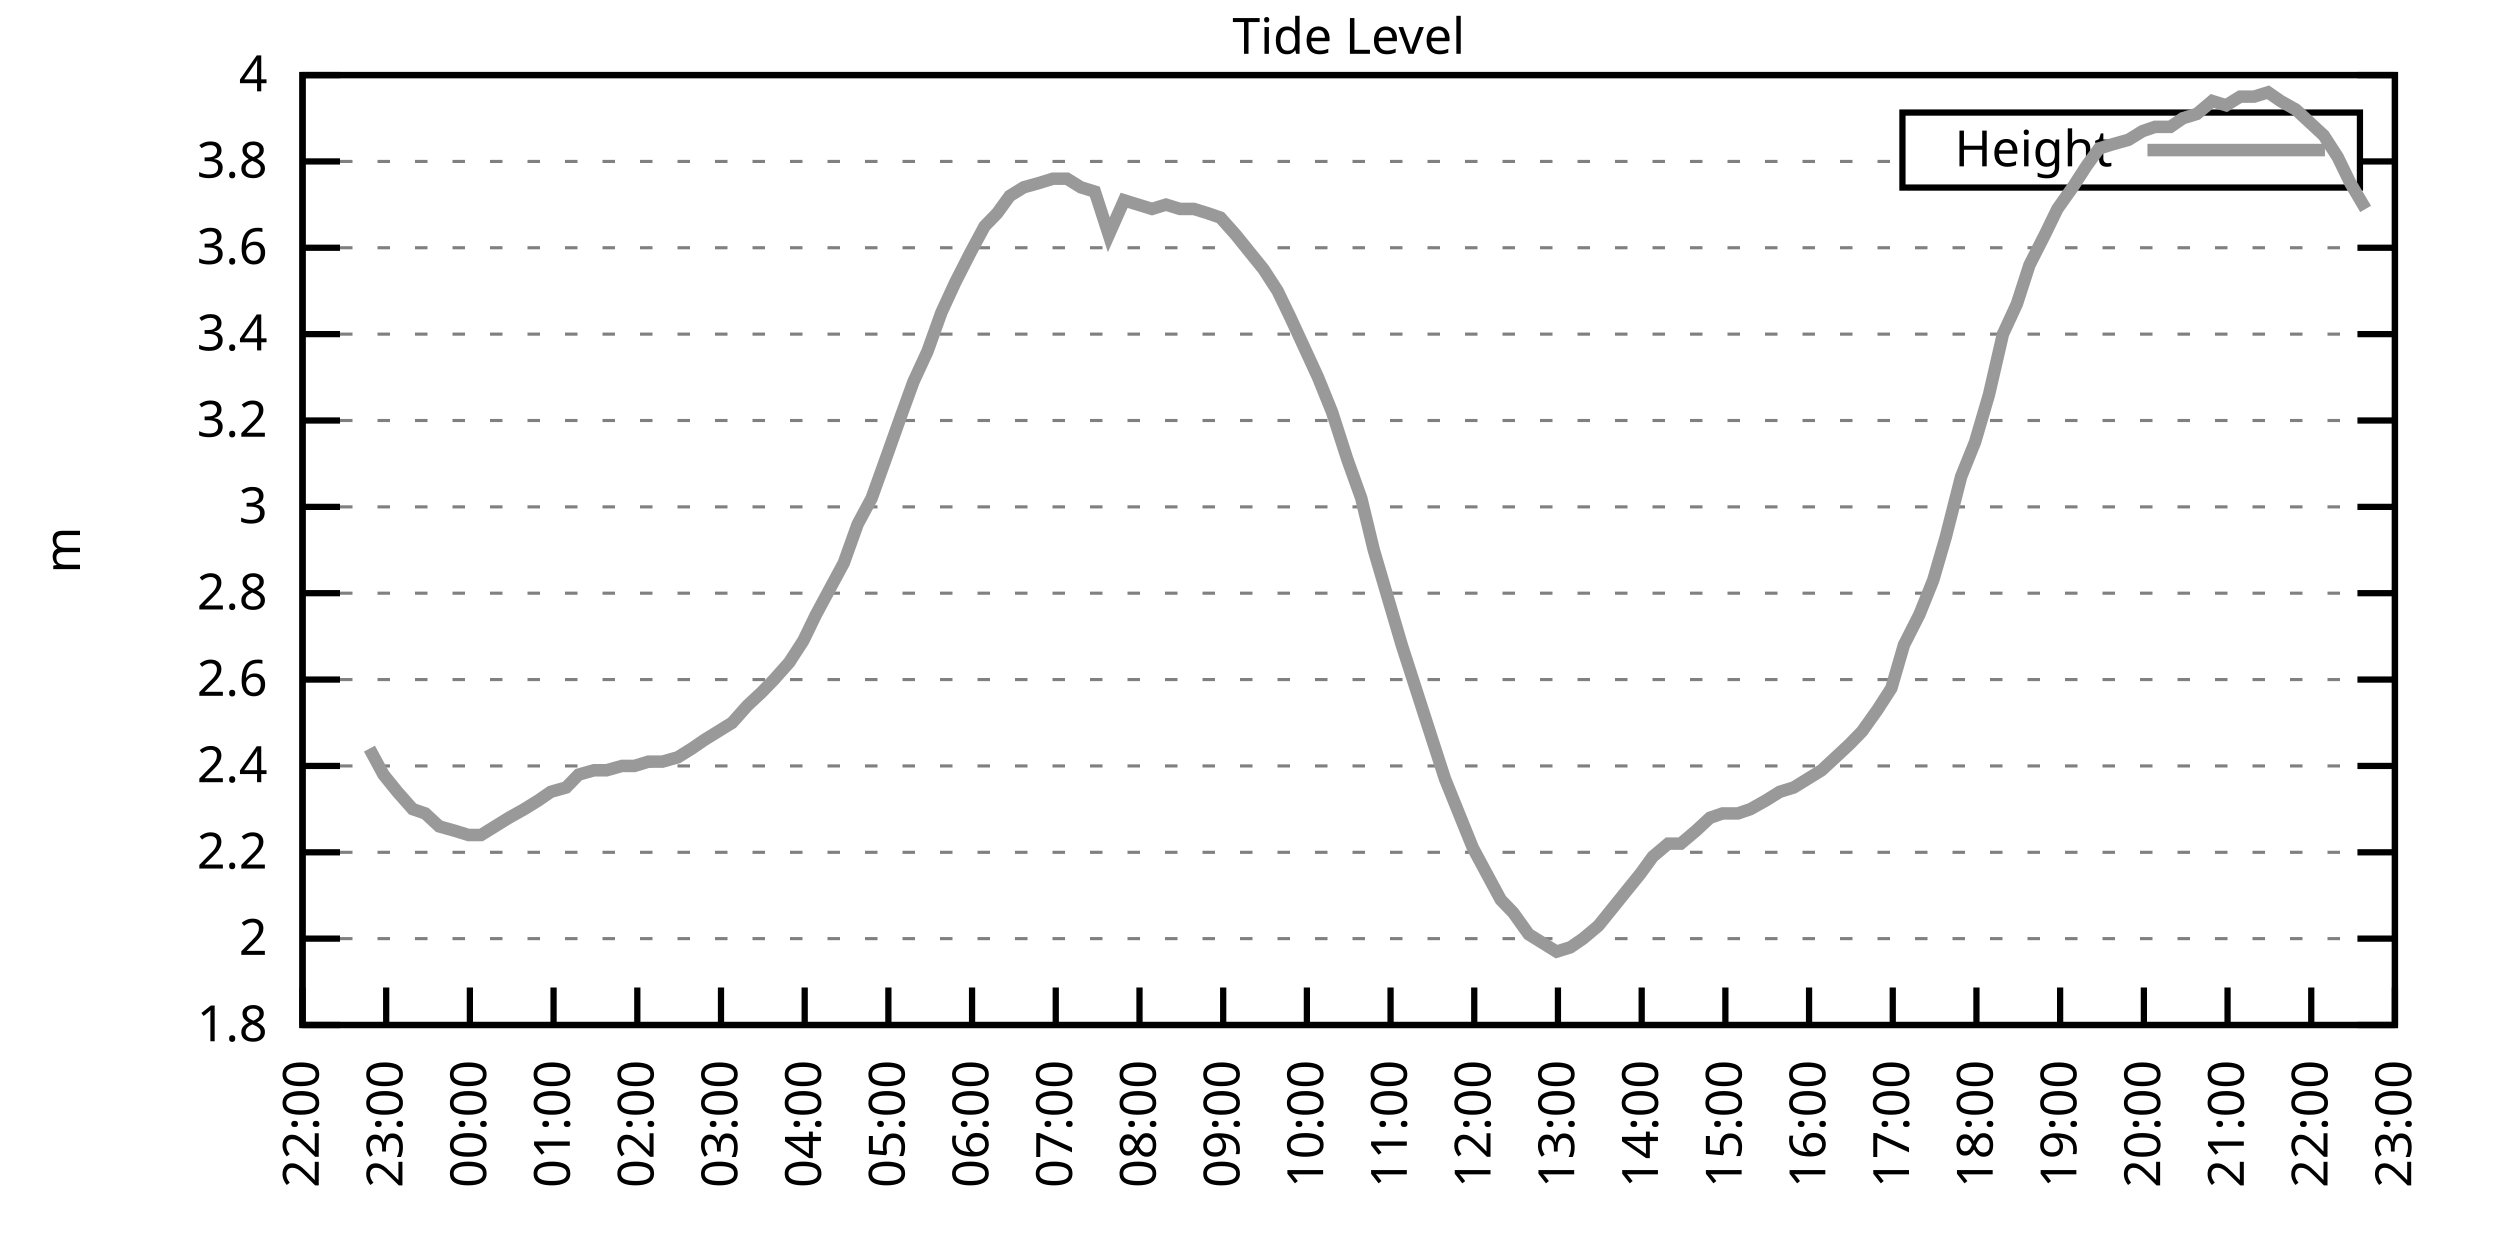
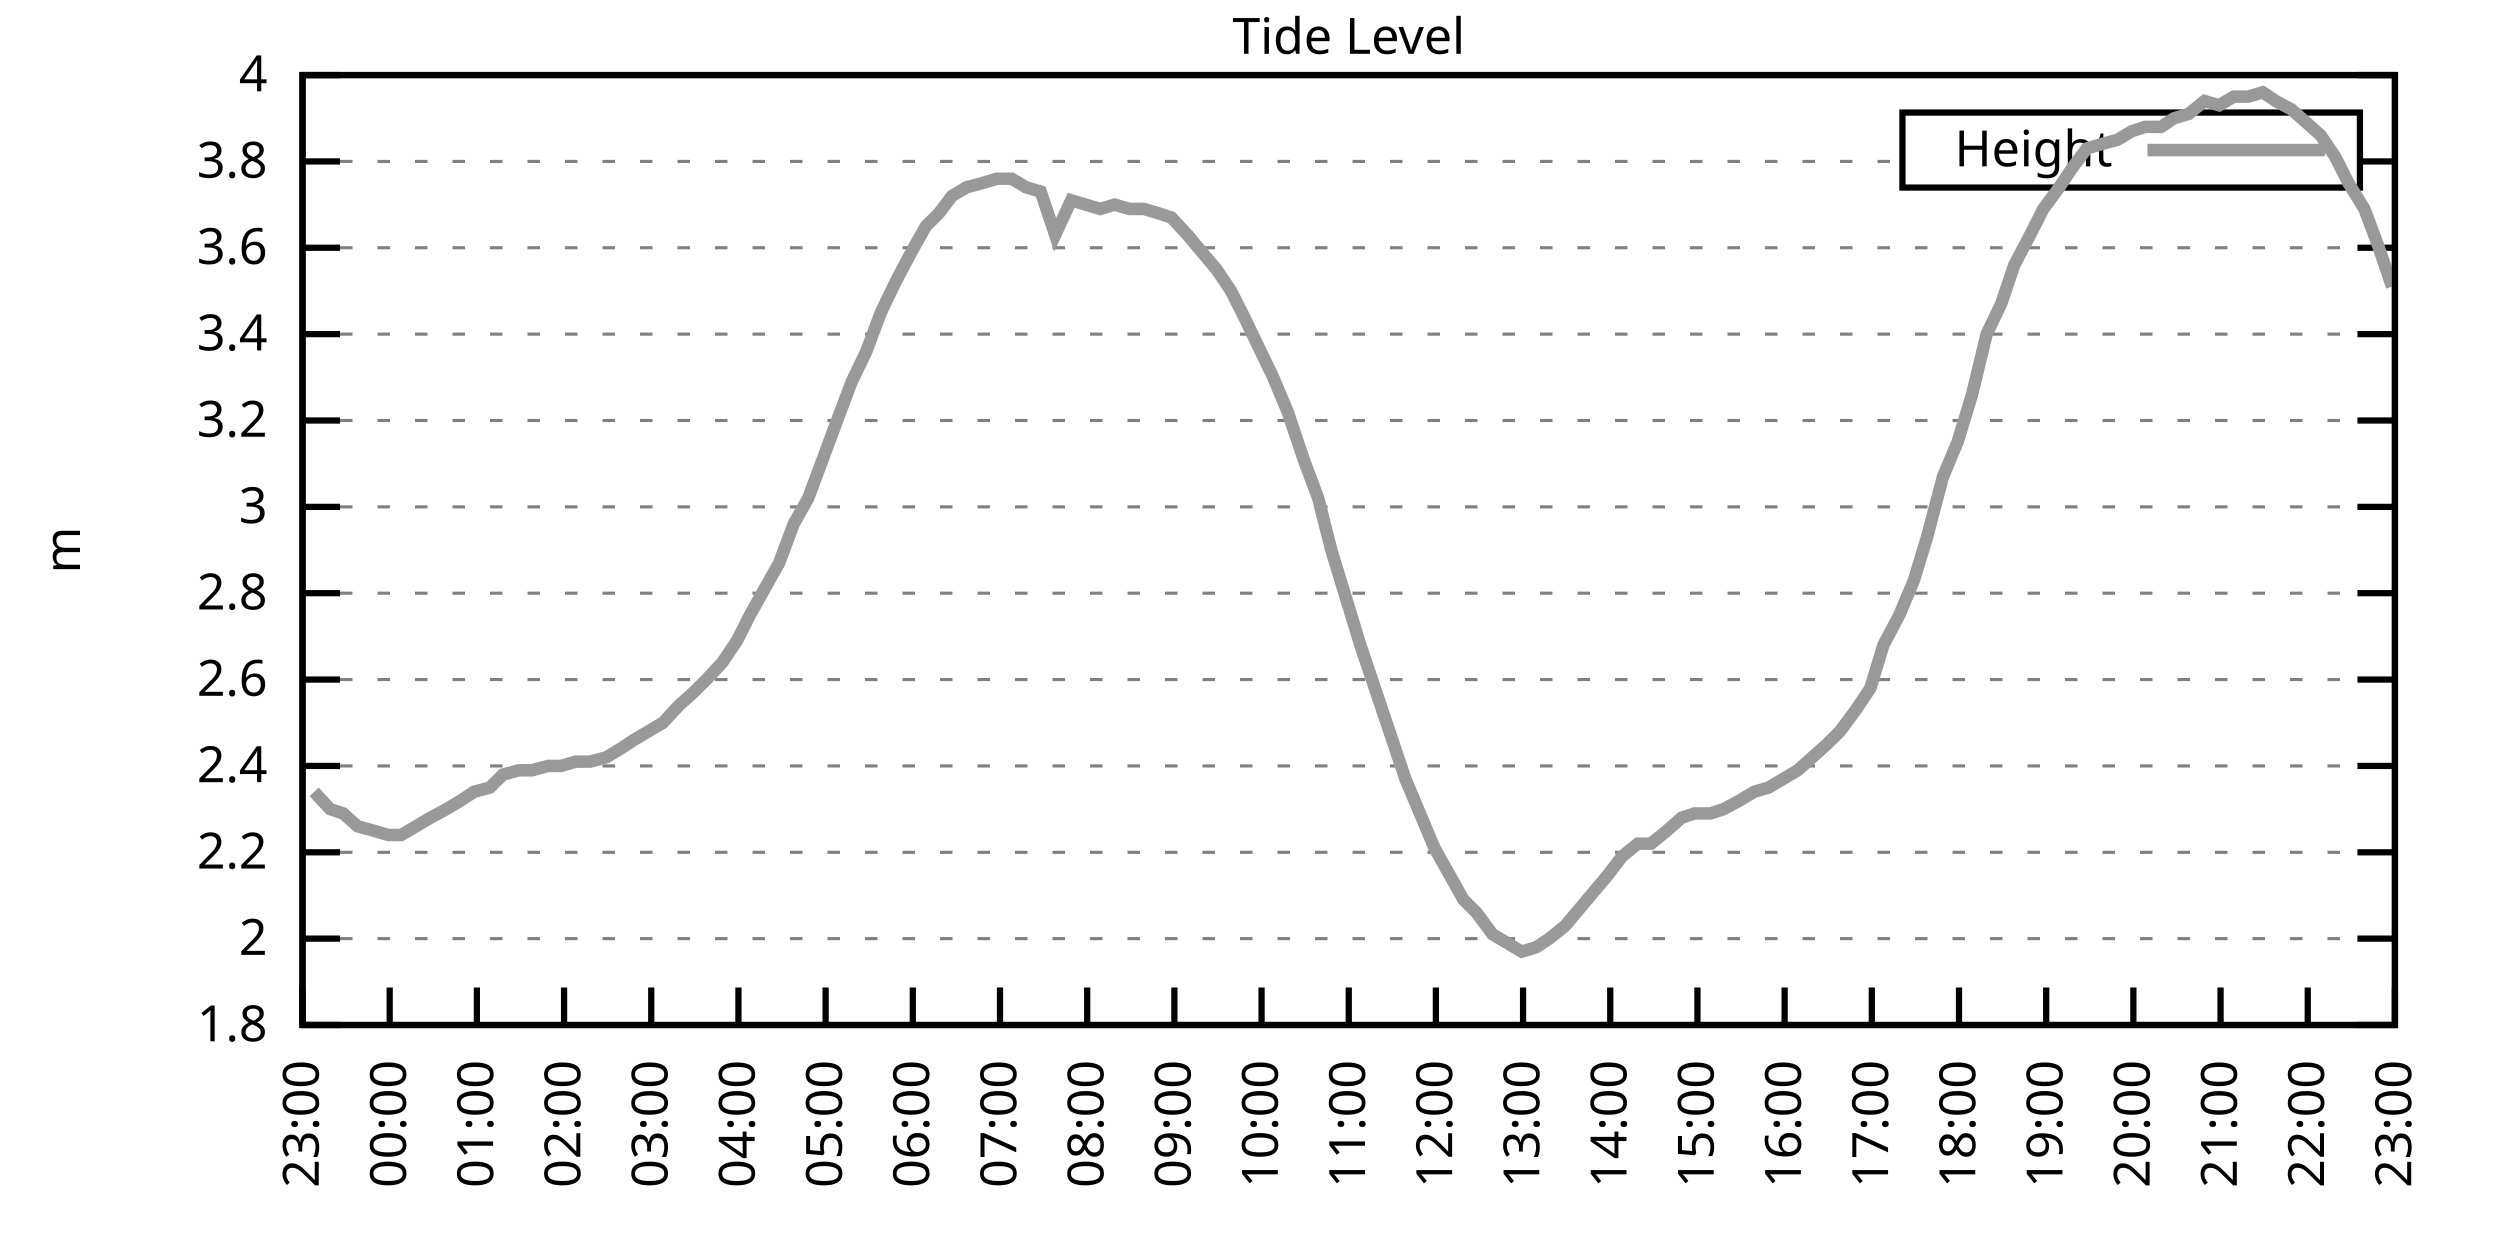
<svg xmlns="http://www.w3.org/2000/svg" xmlns:xlink="http://www.w3.org/1999/xlink" width="400" height="200" viewBox="0 0 400 200">
  <g id="gnuplot_canvas">
    <rect x="0" y="0" width="400" height="200" fill="none" />
    <defs>
      <circle id="gpDot" r="0.5" stroke-width="0.5" stroke="currentColor" />
      <path id="gpPt0" stroke-width="0.333" stroke="currentColor" d="M-1,0 h2 M0,-1 v2" />
      <path id="gpPt1" stroke-width="0.333" stroke="currentColor" d="M-1,-1 L1,1 M1,-1 L-1,1" />
      <path id="gpPt2" stroke-width="0.333" stroke="currentColor" d="M-1,0 L1,0 M0,-1 L0,1 M-1,-1 L1,1 M-1,1 L1,-1" />
      <rect id="gpPt3" stroke-width="0.333" stroke="currentColor" x="-1" y="-1" width="2" height="2" />
      <rect id="gpPt4" stroke-width="0.333" stroke="currentColor" fill="currentColor" x="-1" y="-1" width="2" height="2" />
      <circle id="gpPt5" stroke-width="0.333" stroke="currentColor" cx="0" cy="0" r="1" />
      <use xlink:href="#gpPt5" id="gpPt6" fill="currentColor" stroke="none" />
      <path id="gpPt7" stroke-width="0.333" stroke="currentColor" d="M0,-1.33 L-1.33,0.67 L1.33,0.67 z" />
      <use xlink:href="#gpPt7" id="gpPt8" fill="currentColor" stroke="none" />
      <use xlink:href="#gpPt7" id="gpPt9" stroke="currentColor" transform="rotate(180)" />
      <use xlink:href="#gpPt9" id="gpPt10" fill="currentColor" stroke="none" />
      <use xlink:href="#gpPt3" id="gpPt11" stroke="currentColor" transform="rotate(45)" />
      <use xlink:href="#gpPt11" id="gpPt12" fill="currentColor" stroke="none" />
      <path id="gpPt13" stroke-width="0.333" stroke="currentColor" d="M0,1.330 L1.265,0.411 L0.782,-1.067 L-0.782,-1.076 L-1.265,0.411 z" />
      <use xlink:href="#gpPt13" id="gpPt14" fill="currentColor" stroke="none" />
      <filter id="textbox" filterUnits="objectBoundingBox" x="0" y="0" height="1" width="1">
        <feFlood flood-color="white" flood-opacity="1" result="bgnd" />
        <feComposite in="SourceGraphic" in2="bgnd" operator="atop" />
      </filter>
      <filter id="greybox" filterUnits="objectBoundingBox" x="0" y="0" height="1" width="1">
        <feFlood flood-color="lightgrey" flood-opacity="1" result="grey" />
        <feComposite in="SourceGraphic" in2="grey" operator="atop" />
      </filter>
    </defs>
    <g fill="none" color="white" stroke="currentColor" stroke-width="1.00" stroke-linecap="butt" stroke-linejoin="miter">
</g>
    <g fill="none" color="black" stroke="currentColor" stroke-width="1.00" stroke-linecap="butt" stroke-linejoin="miter">
      <g stroke="none" shape-rendering="crispEdges">
        <polygon fill="rgb(255, 255, 255)" points="48.40,164.00 383.18,164.00 383.18,12.02 48.40,12.02 " />
      </g>
    </g>
    <g fill="none" color="black" stroke="currentColor" stroke-width="1.00" stroke-linecap="butt" stroke-linejoin="miter">
</g>
    <g fill="none" color="black" stroke="black" stroke-width="0.50" stroke-linecap="butt" stroke-linejoin="miter">
</g>
    <g fill="none" color="gray" stroke="currentColor" stroke-width="0.50" stroke-linecap="butt" stroke-linejoin="miter">
      <path stroke="gray" stroke-dasharray="2,4" class="gridline" d="M48.40,164.00 L383.19,164.00  " />
    </g>
    <g fill="none" color="gray" stroke="gray" stroke-width="1.00" stroke-linecap="butt" stroke-linejoin="miter">
</g>
    <g fill="none" color="black" stroke="currentColor" stroke-width="1.00" stroke-linecap="butt" stroke-linejoin="miter">
      <path stroke="black" d="M48.40,164.00 L54.40,164.00 M383.19,164.00 L377.19,164.00  " />
      <g transform="translate(42.80,166.60)" stroke="none" fill="black" font-family="Sans" font-size="8.00" text-anchor="end">
        <text>
          <tspan font-family="Sans"> 1.8</tspan>
        </text>
      </g>
    </g>
    <g fill="none" color="black" stroke="currentColor" stroke-width="1.00" stroke-linecap="butt" stroke-linejoin="miter">
</g>
    <g fill="none" color="black" stroke="black" stroke-width="0.50" stroke-linecap="butt" stroke-linejoin="miter">
</g>
    <g fill="none" color="gray" stroke="currentColor" stroke-width="0.50" stroke-linecap="butt" stroke-linejoin="miter">
      <path stroke="gray" stroke-dasharray="2,4" class="gridline" d="M48.40,150.18 L383.19,150.18  " />
    </g>
    <g fill="none" color="gray" stroke="gray" stroke-width="1.00" stroke-linecap="butt" stroke-linejoin="miter">
</g>
    <g fill="none" color="black" stroke="currentColor" stroke-width="1.00" stroke-linecap="butt" stroke-linejoin="miter">
      <path stroke="black" d="M48.40,150.18 L54.40,150.18 M383.19,150.18 L377.19,150.18  " />
      <g transform="translate(42.80,152.78)" stroke="none" fill="black" font-family="Sans" font-size="8.00" text-anchor="end">
        <text>
          <tspan font-family="Sans"> 2</tspan>
        </text>
      </g>
    </g>
    <g fill="none" color="black" stroke="currentColor" stroke-width="1.00" stroke-linecap="butt" stroke-linejoin="miter">
</g>
    <g fill="none" color="black" stroke="black" stroke-width="0.50" stroke-linecap="butt" stroke-linejoin="miter">
</g>
    <g fill="none" color="gray" stroke="currentColor" stroke-width="0.50" stroke-linecap="butt" stroke-linejoin="miter">
      <path stroke="gray" stroke-dasharray="2,4" class="gridline" d="M48.40,136.37 L383.19,136.37  " />
    </g>
    <g fill="none" color="gray" stroke="gray" stroke-width="1.00" stroke-linecap="butt" stroke-linejoin="miter">
</g>
    <g fill="none" color="black" stroke="currentColor" stroke-width="1.00" stroke-linecap="butt" stroke-linejoin="miter">
      <path stroke="black" d="M48.40,136.37 L54.40,136.37 M383.19,136.37 L377.19,136.37  " />
      <g transform="translate(42.80,138.97)" stroke="none" fill="black" font-family="Sans" font-size="8.00" text-anchor="end">
        <text>
          <tspan font-family="Sans"> 2.2</tspan>
        </text>
      </g>
    </g>
    <g fill="none" color="black" stroke="currentColor" stroke-width="1.00" stroke-linecap="butt" stroke-linejoin="miter">
</g>
    <g fill="none" color="black" stroke="black" stroke-width="0.50" stroke-linecap="butt" stroke-linejoin="miter">
</g>
    <g fill="none" color="gray" stroke="currentColor" stroke-width="0.50" stroke-linecap="butt" stroke-linejoin="miter">
      <path stroke="gray" stroke-dasharray="2,4" class="gridline" d="M48.40,122.55 L383.19,122.55  " />
    </g>
    <g fill="none" color="gray" stroke="gray" stroke-width="1.00" stroke-linecap="butt" stroke-linejoin="miter">
</g>
    <g fill="none" color="black" stroke="currentColor" stroke-width="1.00" stroke-linecap="butt" stroke-linejoin="miter">
      <path stroke="black" d="M48.40,122.55 L54.40,122.55 M383.19,122.55 L377.19,122.55  " />
      <g transform="translate(42.80,125.15)" stroke="none" fill="black" font-family="Sans" font-size="8.00" text-anchor="end">
        <text>
          <tspan font-family="Sans"> 2.4</tspan>
        </text>
      </g>
    </g>
    <g fill="none" color="black" stroke="currentColor" stroke-width="1.00" stroke-linecap="butt" stroke-linejoin="miter">
</g>
    <g fill="none" color="black" stroke="black" stroke-width="0.50" stroke-linecap="butt" stroke-linejoin="miter">
</g>
    <g fill="none" color="gray" stroke="currentColor" stroke-width="0.50" stroke-linecap="butt" stroke-linejoin="miter">
      <path stroke="gray" stroke-dasharray="2,4" class="gridline" d="M48.40,108.73 L383.19,108.73  " />
    </g>
    <g fill="none" color="gray" stroke="gray" stroke-width="1.00" stroke-linecap="butt" stroke-linejoin="miter">
</g>
    <g fill="none" color="black" stroke="currentColor" stroke-width="1.00" stroke-linecap="butt" stroke-linejoin="miter">
      <path stroke="black" d="M48.40,108.73 L54.40,108.73 M383.19,108.73 L377.19,108.73  " />
      <g transform="translate(42.80,111.33)" stroke="none" fill="black" font-family="Sans" font-size="8.00" text-anchor="end">
        <text>
          <tspan font-family="Sans"> 2.6</tspan>
        </text>
      </g>
    </g>
    <g fill="none" color="black" stroke="currentColor" stroke-width="1.00" stroke-linecap="butt" stroke-linejoin="miter">
</g>
    <g fill="none" color="black" stroke="black" stroke-width="0.50" stroke-linecap="butt" stroke-linejoin="miter">
</g>
    <g fill="none" color="gray" stroke="currentColor" stroke-width="0.50" stroke-linecap="butt" stroke-linejoin="miter">
      <path stroke="gray" stroke-dasharray="2,4" class="gridline" d="M48.40,94.91 L383.19,94.91  " />
    </g>
    <g fill="none" color="gray" stroke="gray" stroke-width="1.00" stroke-linecap="butt" stroke-linejoin="miter">
</g>
    <g fill="none" color="black" stroke="currentColor" stroke-width="1.00" stroke-linecap="butt" stroke-linejoin="miter">
      <path stroke="black" d="M48.40,94.91 L54.40,94.91 M383.19,94.91 L377.19,94.91  " />
      <g transform="translate(42.80,97.51)" stroke="none" fill="black" font-family="Sans" font-size="8.00" text-anchor="end">
        <text>
          <tspan font-family="Sans"> 2.8</tspan>
        </text>
      </g>
    </g>
    <g fill="none" color="black" stroke="currentColor" stroke-width="1.00" stroke-linecap="butt" stroke-linejoin="miter">
</g>
    <g fill="none" color="black" stroke="black" stroke-width="0.50" stroke-linecap="butt" stroke-linejoin="miter">
</g>
    <g fill="none" color="gray" stroke="currentColor" stroke-width="0.50" stroke-linecap="butt" stroke-linejoin="miter">
      <path stroke="gray" stroke-dasharray="2,4" class="gridline" d="M48.40,81.10 L383.19,81.10  " />
    </g>
    <g fill="none" color="gray" stroke="gray" stroke-width="1.00" stroke-linecap="butt" stroke-linejoin="miter">
</g>
    <g fill="none" color="black" stroke="currentColor" stroke-width="1.00" stroke-linecap="butt" stroke-linejoin="miter">
      <path stroke="black" d="M48.40,81.10 L54.40,81.10 M383.19,81.10 L377.19,81.10  " />
      <g transform="translate(42.80,83.70)" stroke="none" fill="black" font-family="Sans" font-size="8.00" text-anchor="end">
        <text>
          <tspan font-family="Sans"> 3</tspan>
        </text>
      </g>
    </g>
    <g fill="none" color="black" stroke="currentColor" stroke-width="1.00" stroke-linecap="butt" stroke-linejoin="miter">
</g>
    <g fill="none" color="black" stroke="black" stroke-width="0.50" stroke-linecap="butt" stroke-linejoin="miter">
</g>
    <g fill="none" color="gray" stroke="currentColor" stroke-width="0.50" stroke-linecap="butt" stroke-linejoin="miter">
      <path stroke="gray" stroke-dasharray="2,4" class="gridline" d="M48.40,67.28 L383.19,67.28  " />
    </g>
    <g fill="none" color="gray" stroke="gray" stroke-width="1.00" stroke-linecap="butt" stroke-linejoin="miter">
</g>
    <g fill="none" color="black" stroke="currentColor" stroke-width="1.00" stroke-linecap="butt" stroke-linejoin="miter">
      <path stroke="black" d="M48.40,67.28 L54.40,67.28 M383.19,67.28 L377.19,67.28  " />
      <g transform="translate(42.80,69.88)" stroke="none" fill="black" font-family="Sans" font-size="8.00" text-anchor="end">
        <text>
          <tspan font-family="Sans"> 3.2</tspan>
        </text>
      </g>
    </g>
    <g fill="none" color="black" stroke="currentColor" stroke-width="1.00" stroke-linecap="butt" stroke-linejoin="miter">
</g>
    <g fill="none" color="black" stroke="black" stroke-width="0.50" stroke-linecap="butt" stroke-linejoin="miter">
</g>
    <g fill="none" color="gray" stroke="currentColor" stroke-width="0.50" stroke-linecap="butt" stroke-linejoin="miter">
      <path stroke="gray" stroke-dasharray="2,4" class="gridline" d="M48.40,53.46 L383.19,53.46  " />
    </g>
    <g fill="none" color="gray" stroke="gray" stroke-width="1.00" stroke-linecap="butt" stroke-linejoin="miter">
</g>
    <g fill="none" color="black" stroke="currentColor" stroke-width="1.00" stroke-linecap="butt" stroke-linejoin="miter">
      <path stroke="black" d="M48.40,53.46 L54.40,53.46 M383.19,53.46 L377.19,53.46  " />
      <g transform="translate(42.80,56.06)" stroke="none" fill="black" font-family="Sans" font-size="8.00" text-anchor="end">
        <text>
          <tspan font-family="Sans"> 3.4</tspan>
        </text>
      </g>
    </g>
    <g fill="none" color="black" stroke="currentColor" stroke-width="1.00" stroke-linecap="butt" stroke-linejoin="miter">
</g>
    <g fill="none" color="black" stroke="black" stroke-width="0.50" stroke-linecap="butt" stroke-linejoin="miter">
</g>
    <g fill="none" color="gray" stroke="currentColor" stroke-width="0.50" stroke-linecap="butt" stroke-linejoin="miter">
      <path stroke="gray" stroke-dasharray="2,4" class="gridline" d="M48.40,39.64 L383.19,39.64  " />
    </g>
    <g fill="none" color="gray" stroke="gray" stroke-width="1.00" stroke-linecap="butt" stroke-linejoin="miter">
</g>
    <g fill="none" color="black" stroke="currentColor" stroke-width="1.00" stroke-linecap="butt" stroke-linejoin="miter">
      <path stroke="black" d="M48.40,39.64 L54.40,39.64 M383.19,39.64 L377.19,39.64  " />
      <g transform="translate(42.80,42.24)" stroke="none" fill="black" font-family="Sans" font-size="8.00" text-anchor="end">
        <text>
          <tspan font-family="Sans"> 3.6</tspan>
        </text>
      </g>
    </g>
    <g fill="none" color="black" stroke="currentColor" stroke-width="1.00" stroke-linecap="butt" stroke-linejoin="miter">
</g>
    <g fill="none" color="black" stroke="black" stroke-width="0.50" stroke-linecap="butt" stroke-linejoin="miter">
</g>
    <g fill="none" color="gray" stroke="currentColor" stroke-width="0.50" stroke-linecap="butt" stroke-linejoin="miter">
      <path stroke="gray" stroke-dasharray="2,4" class="gridline" d="M48.40,25.83 L304.39,25.83 M377.59,25.83 L383.19,25.83  " />
    </g>
    <g fill="none" color="gray" stroke="gray" stroke-width="1.00" stroke-linecap="butt" stroke-linejoin="miter">
</g>
    <g fill="none" color="black" stroke="currentColor" stroke-width="1.00" stroke-linecap="butt" stroke-linejoin="miter">
      <path stroke="black" d="M48.40,25.83 L54.40,25.83 M383.19,25.83 L377.19,25.83  " />
      <g transform="translate(42.80,28.43)" stroke="none" fill="black" font-family="Sans" font-size="8.00" text-anchor="end">
        <text>
          <tspan font-family="Sans"> 3.8</tspan>
        </text>
      </g>
    </g>
    <g fill="none" color="black" stroke="currentColor" stroke-width="1.00" stroke-linecap="butt" stroke-linejoin="miter">
</g>
    <g fill="none" color="black" stroke="black" stroke-width="0.50" stroke-linecap="butt" stroke-linejoin="miter">
</g>
    <g fill="none" color="gray" stroke="currentColor" stroke-width="0.50" stroke-linecap="butt" stroke-linejoin="miter">
      <path stroke="gray" stroke-dasharray="2,4" class="gridline" d="M48.40,12.01 L383.19,12.01  " />
    </g>
    <g fill="none" color="gray" stroke="gray" stroke-width="1.00" stroke-linecap="butt" stroke-linejoin="miter">
</g>
    <g fill="none" color="black" stroke="currentColor" stroke-width="1.00" stroke-linecap="butt" stroke-linejoin="miter">
      <path stroke="black" d="M48.40,12.01 L54.40,12.01 M383.19,12.01 L377.19,12.01  " />
      <g transform="translate(42.80,14.61)" stroke="none" fill="black" font-family="Sans" font-size="8.00" text-anchor="end">
        <text>
          <tspan font-family="Sans"> 4</tspan>
        </text>
      </g>
    </g>
    <g fill="none" color="black" stroke="currentColor" stroke-width="1.00" stroke-linecap="butt" stroke-linejoin="miter">
      <path stroke="black" d="M48.40,164.00 L48.40,158.00  " />
      <g transform="translate(51.00,169.60) rotate(270.00)" stroke="none" fill="black" font-family="Sans" font-size="8.00" text-anchor="end">
        <text>
-           <tspan font-family="Sans">22:00</tspan>
-         </text>
-       </g>
-     </g>
-     <g fill="none" color="black" stroke="currentColor" stroke-width="1.00" stroke-linecap="butt" stroke-linejoin="miter">
-       <path stroke="black" d="M61.79,164.00 L61.79,158.00  " />
-       <g transform="translate(64.39,169.60) rotate(270.00)" stroke="none" fill="black" font-family="Sans" font-size="8.00" text-anchor="end">
-         <text>
          <tspan font-family="Sans">23:00</tspan>
        </text>
      </g>
    </g>
    <g fill="none" color="black" stroke="currentColor" stroke-width="1.00" stroke-linecap="butt" stroke-linejoin="miter">
-       <path stroke="black" d="M75.18,164.00 L75.18,158.00  " />
-       <g transform="translate(77.78,169.60) rotate(270.00)" stroke="none" fill="black" font-family="Sans" font-size="8.00" text-anchor="end">
+       <path stroke="black" d="M62.35,164.00 L62.35,158.00  " />
+       <g transform="translate(64.95,169.60) rotate(270.00)" stroke="none" fill="black" font-family="Sans" font-size="8.00" text-anchor="end">
        <text>
          <tspan font-family="Sans">00:00</tspan>
        </text>
      </g>
    </g>
    <g fill="none" color="black" stroke="currentColor" stroke-width="1.00" stroke-linecap="butt" stroke-linejoin="miter">
-       <path stroke="black" d="M88.57,164.00 L88.57,158.00  " />
-       <g transform="translate(91.17,169.60) rotate(270.00)" stroke="none" fill="black" font-family="Sans" font-size="8.00" text-anchor="end">
+       <path stroke="black" d="M76.30,164.00 L76.30,158.00  " />
+       <g transform="translate(78.90,169.60) rotate(270.00)" stroke="none" fill="black" font-family="Sans" font-size="8.00" text-anchor="end">
        <text>
          <tspan font-family="Sans">01:00</tspan>
        </text>
      </g>
    </g>
    <g fill="none" color="black" stroke="currentColor" stroke-width="1.00" stroke-linecap="butt" stroke-linejoin="miter">
-       <path stroke="black" d="M101.97,164.00 L101.97,158.00  " />
-       <g transform="translate(104.57,169.60) rotate(270.00)" stroke="none" fill="black" font-family="Sans" font-size="8.00" text-anchor="end">
+       <path stroke="black" d="M90.25,164.00 L90.25,158.00  " />
+       <g transform="translate(92.85,169.60) rotate(270.00)" stroke="none" fill="black" font-family="Sans" font-size="8.00" text-anchor="end">
        <text>
          <tspan font-family="Sans">02:00</tspan>
        </text>
      </g>
    </g>
    <g fill="none" color="black" stroke="currentColor" stroke-width="1.00" stroke-linecap="butt" stroke-linejoin="miter">
-       <path stroke="black" d="M115.36,164.00 L115.36,158.00  " />
-       <g transform="translate(117.96,169.60) rotate(270.00)" stroke="none" fill="black" font-family="Sans" font-size="8.00" text-anchor="end">
+       <path stroke="black" d="M104.20,164.00 L104.20,158.00  " />
+       <g transform="translate(106.80,169.60) rotate(270.00)" stroke="none" fill="black" font-family="Sans" font-size="8.00" text-anchor="end">
        <text>
          <tspan font-family="Sans">03:00</tspan>
        </text>
      </g>
    </g>
    <g fill="none" color="black" stroke="currentColor" stroke-width="1.00" stroke-linecap="butt" stroke-linejoin="miter">
-       <path stroke="black" d="M128.75,164.00 L128.75,158.00  " />
-       <g transform="translate(131.35,169.60) rotate(270.00)" stroke="none" fill="black" font-family="Sans" font-size="8.00" text-anchor="end">
+       <path stroke="black" d="M118.15,164.00 L118.15,158.00  " />
+       <g transform="translate(120.75,169.60) rotate(270.00)" stroke="none" fill="black" font-family="Sans" font-size="8.00" text-anchor="end">
        <text>
          <tspan font-family="Sans">04:00</tspan>
        </text>
      </g>
    </g>
    <g fill="none" color="black" stroke="currentColor" stroke-width="1.00" stroke-linecap="butt" stroke-linejoin="miter">
-       <path stroke="black" d="M142.14,164.00 L142.14,158.00  " />
-       <g transform="translate(144.74,169.60) rotate(270.00)" stroke="none" fill="black" font-family="Sans" font-size="8.00" text-anchor="end">
+       <path stroke="black" d="M132.10,164.00 L132.10,158.00  " />
+       <g transform="translate(134.70,169.60) rotate(270.00)" stroke="none" fill="black" font-family="Sans" font-size="8.00" text-anchor="end">
        <text>
          <tspan font-family="Sans">05:00</tspan>
        </text>
      </g>
    </g>
    <g fill="none" color="black" stroke="currentColor" stroke-width="1.00" stroke-linecap="butt" stroke-linejoin="miter">
-       <path stroke="black" d="M155.53,164.00 L155.53,158.00  " />
-       <g transform="translate(158.13,169.60) rotate(270.00)" stroke="none" fill="black" font-family="Sans" font-size="8.00" text-anchor="end">
+       <path stroke="black" d="M146.05,164.00 L146.05,158.00  " />
+       <g transform="translate(148.65,169.60) rotate(270.00)" stroke="none" fill="black" font-family="Sans" font-size="8.00" text-anchor="end">
        <text>
          <tspan font-family="Sans">06:00</tspan>
        </text>
      </g>
    </g>
    <g fill="none" color="black" stroke="currentColor" stroke-width="1.00" stroke-linecap="butt" stroke-linejoin="miter">
-       <path stroke="black" d="M168.92,164.00 L168.92,158.00  " />
-       <g transform="translate(171.52,169.60) rotate(270.00)" stroke="none" fill="black" font-family="Sans" font-size="8.00" text-anchor="end">
+       <path stroke="black" d="M160.00,164.00 L160.00,158.00  " />
+       <g transform="translate(162.60,169.60) rotate(270.00)" stroke="none" fill="black" font-family="Sans" font-size="8.00" text-anchor="end">
        <text>
          <tspan font-family="Sans">07:00</tspan>
        </text>
      </g>
    </g>
    <g fill="none" color="black" stroke="currentColor" stroke-width="1.00" stroke-linecap="butt" stroke-linejoin="miter">
-       <path stroke="black" d="M182.32,164.00 L182.32,158.00  " />
-       <g transform="translate(184.92,169.60) rotate(270.00)" stroke="none" fill="black" font-family="Sans" font-size="8.00" text-anchor="end">
+       <path stroke="black" d="M173.95,164.00 L173.95,158.00  " />
+       <g transform="translate(176.55,169.60) rotate(270.00)" stroke="none" fill="black" font-family="Sans" font-size="8.00" text-anchor="end">
        <text>
          <tspan font-family="Sans">08:00</tspan>
        </text>
      </g>
    </g>
    <g fill="none" color="black" stroke="currentColor" stroke-width="1.00" stroke-linecap="butt" stroke-linejoin="miter">
-       <path stroke="black" d="M195.71,164.00 L195.71,158.00  " />
-       <g transform="translate(198.31,169.60) rotate(270.00)" stroke="none" fill="black" font-family="Sans" font-size="8.00" text-anchor="end">
+       <path stroke="black" d="M187.90,164.00 L187.90,158.00  " />
+       <g transform="translate(190.50,169.60) rotate(270.00)" stroke="none" fill="black" font-family="Sans" font-size="8.00" text-anchor="end">
        <text>
          <tspan font-family="Sans">09:00</tspan>
        </text>
      </g>
    </g>
    <g fill="none" color="black" stroke="currentColor" stroke-width="1.00" stroke-linecap="butt" stroke-linejoin="miter">
-       <path stroke="black" d="M209.10,164.00 L209.10,158.00  " />
-       <g transform="translate(211.70,169.60) rotate(270.00)" stroke="none" fill="black" font-family="Sans" font-size="8.00" text-anchor="end">
+       <path stroke="black" d="M201.85,164.00 L201.85,158.00  " />
+       <g transform="translate(204.45,169.60) rotate(270.00)" stroke="none" fill="black" font-family="Sans" font-size="8.00" text-anchor="end">
        <text>
          <tspan font-family="Sans">10:00</tspan>
        </text>
      </g>
    </g>
    <g fill="none" color="black" stroke="currentColor" stroke-width="1.00" stroke-linecap="butt" stroke-linejoin="miter">
-       <path stroke="black" d="M222.49,164.00 L222.49,158.00  " />
-       <g transform="translate(225.09,169.60) rotate(270.00)" stroke="none" fill="black" font-family="Sans" font-size="8.00" text-anchor="end">
+       <path stroke="black" d="M215.80,164.00 L215.80,158.00  " />
+       <g transform="translate(218.40,169.60) rotate(270.00)" stroke="none" fill="black" font-family="Sans" font-size="8.00" text-anchor="end">
        <text>
          <tspan font-family="Sans">11:00</tspan>
        </text>
      </g>
    </g>
    <g fill="none" color="black" stroke="currentColor" stroke-width="1.00" stroke-linecap="butt" stroke-linejoin="miter">
-       <path stroke="black" d="M235.88,164.00 L235.88,158.00  " />
-       <g transform="translate(238.48,169.60) rotate(270.00)" stroke="none" fill="black" font-family="Sans" font-size="8.00" text-anchor="end">
+       <path stroke="black" d="M229.74,164.00 L229.74,158.00  " />
+       <g transform="translate(232.34,169.60) rotate(270.00)" stroke="none" fill="black" font-family="Sans" font-size="8.00" text-anchor="end">
        <text>
          <tspan font-family="Sans">12:00</tspan>
        </text>
      </g>
    </g>
    <g fill="none" color="black" stroke="currentColor" stroke-width="1.00" stroke-linecap="butt" stroke-linejoin="miter">
-       <path stroke="black" d="M249.27,164.00 L249.27,158.00  " />
-       <g transform="translate(251.87,169.60) rotate(270.00)" stroke="none" fill="black" font-family="Sans" font-size="8.00" text-anchor="end">
+       <path stroke="black" d="M243.69,164.00 L243.69,158.00  " />
+       <g transform="translate(246.29,169.60) rotate(270.00)" stroke="none" fill="black" font-family="Sans" font-size="8.00" text-anchor="end">
        <text>
          <tspan font-family="Sans">13:00</tspan>
        </text>
      </g>
    </g>
    <g fill="none" color="black" stroke="currentColor" stroke-width="1.00" stroke-linecap="butt" stroke-linejoin="miter">
-       <path stroke="black" d="M262.67,164.00 L262.67,158.00  " />
-       <g transform="translate(265.27,169.60) rotate(270.00)" stroke="none" fill="black" font-family="Sans" font-size="8.00" text-anchor="end">
+       <path stroke="black" d="M257.64,164.00 L257.64,158.00  " />
+       <g transform="translate(260.24,169.60) rotate(270.00)" stroke="none" fill="black" font-family="Sans" font-size="8.00" text-anchor="end">
        <text>
          <tspan font-family="Sans">14:00</tspan>
        </text>
      </g>
    </g>
    <g fill="none" color="black" stroke="currentColor" stroke-width="1.00" stroke-linecap="butt" stroke-linejoin="miter">
-       <path stroke="black" d="M276.06,164.00 L276.06,158.00  " />
-       <g transform="translate(278.66,169.60) rotate(270.00)" stroke="none" fill="black" font-family="Sans" font-size="8.00" text-anchor="end">
+       <path stroke="black" d="M271.59,164.00 L271.59,158.00  " />
+       <g transform="translate(274.19,169.60) rotate(270.00)" stroke="none" fill="black" font-family="Sans" font-size="8.00" text-anchor="end">
        <text>
          <tspan font-family="Sans">15:00</tspan>
        </text>
      </g>
    </g>
    <g fill="none" color="black" stroke="currentColor" stroke-width="1.00" stroke-linecap="butt" stroke-linejoin="miter">
-       <path stroke="black" d="M289.45,164.00 L289.45,158.00  " />
-       <g transform="translate(292.05,169.60) rotate(270.00)" stroke="none" fill="black" font-family="Sans" font-size="8.00" text-anchor="end">
+       <path stroke="black" d="M285.54,164.00 L285.54,158.00  " />
+       <g transform="translate(288.14,169.60) rotate(270.00)" stroke="none" fill="black" font-family="Sans" font-size="8.00" text-anchor="end">
        <text>
          <tspan font-family="Sans">16:00</tspan>
        </text>
      </g>
    </g>
    <g fill="none" color="black" stroke="currentColor" stroke-width="1.00" stroke-linecap="butt" stroke-linejoin="miter">
-       <path stroke="black" d="M302.84,164.00 L302.84,158.00  " />
-       <g transform="translate(305.44,169.60) rotate(270.00)" stroke="none" fill="black" font-family="Sans" font-size="8.00" text-anchor="end">
+       <path stroke="black" d="M299.49,164.00 L299.49,158.00  " />
+       <g transform="translate(302.09,169.60) rotate(270.00)" stroke="none" fill="black" font-family="Sans" font-size="8.00" text-anchor="end">
        <text>
          <tspan font-family="Sans">17:00</tspan>
        </text>
      </g>
    </g>
    <g fill="none" color="black" stroke="currentColor" stroke-width="1.00" stroke-linecap="butt" stroke-linejoin="miter">
-       <path stroke="black" d="M316.23,164.00 L316.23,158.00  " />
-       <g transform="translate(318.83,169.60) rotate(270.00)" stroke="none" fill="black" font-family="Sans" font-size="8.00" text-anchor="end">
+       <path stroke="black" d="M313.44,164.00 L313.44,158.00  " />
+       <g transform="translate(316.04,169.60) rotate(270.00)" stroke="none" fill="black" font-family="Sans" font-size="8.00" text-anchor="end">
        <text>
          <tspan font-family="Sans">18:00</tspan>
        </text>
      </g>
    </g>
    <g fill="none" color="black" stroke="currentColor" stroke-width="1.00" stroke-linecap="butt" stroke-linejoin="miter">
-       <path stroke="black" d="M329.62,164.00 L329.62,158.00  " />
-       <g transform="translate(332.22,169.60) rotate(270.00)" stroke="none" fill="black" font-family="Sans" font-size="8.00" text-anchor="end">
+       <path stroke="black" d="M327.39,164.00 L327.39,158.00  " />
+       <g transform="translate(329.99,169.60) rotate(270.00)" stroke="none" fill="black" font-family="Sans" font-size="8.00" text-anchor="end">
        <text>
          <tspan font-family="Sans">19:00</tspan>
        </text>
      </g>
    </g>
    <g fill="none" color="black" stroke="currentColor" stroke-width="1.00" stroke-linecap="butt" stroke-linejoin="miter">
-       <path stroke="black" d="M343.02,164.00 L343.02,158.00  " />
-       <g transform="translate(345.62,169.60) rotate(270.00)" stroke="none" fill="black" font-family="Sans" font-size="8.00" text-anchor="end">
+       <path stroke="black" d="M341.34,164.00 L341.34,158.00  " />
+       <g transform="translate(343.94,169.60) rotate(270.00)" stroke="none" fill="black" font-family="Sans" font-size="8.00" text-anchor="end">
        <text>
          <tspan font-family="Sans">20:00</tspan>
        </text>
      </g>
    </g>
    <g fill="none" color="black" stroke="currentColor" stroke-width="1.00" stroke-linecap="butt" stroke-linejoin="miter">
-       <path stroke="black" d="M356.41,164.00 L356.41,158.00  " />
-       <g transform="translate(359.01,169.60) rotate(270.00)" stroke="none" fill="black" font-family="Sans" font-size="8.00" text-anchor="end">
+       <path stroke="black" d="M355.29,164.00 L355.29,158.00  " />
+       <g transform="translate(357.89,169.60) rotate(270.00)" stroke="none" fill="black" font-family="Sans" font-size="8.00" text-anchor="end">
        <text>
          <tspan font-family="Sans">21:00</tspan>
        </text>
      </g>
    </g>
    <g fill="none" color="black" stroke="currentColor" stroke-width="1.00" stroke-linecap="butt" stroke-linejoin="miter">
-       <path stroke="black" d="M369.80,164.00 L369.80,158.00  " />
-       <g transform="translate(372.40,169.60) rotate(270.00)" stroke="none" fill="black" font-family="Sans" font-size="8.00" text-anchor="end">
+       <path stroke="black" d="M369.24,164.00 L369.24,158.00  " />
+       <g transform="translate(371.84,169.60) rotate(270.00)" stroke="none" fill="black" font-family="Sans" font-size="8.00" text-anchor="end">
        <text>
          <tspan font-family="Sans">22:00</tspan>
        </text>
      </g>
    </g>
    <g fill="none" color="black" stroke="currentColor" stroke-width="1.00" stroke-linecap="butt" stroke-linejoin="miter">
      <path stroke="black" d="M383.19,164.00 L383.19,158.00  " />
      <g transform="translate(385.79,169.60) rotate(270.00)" stroke="none" fill="black" font-family="Sans" font-size="8.00" text-anchor="end">
        <text>
          <tspan font-family="Sans">23:00</tspan>
        </text>
      </g>
    </g>
    <g fill="none" color="black" stroke="currentColor" stroke-width="1.00" stroke-linecap="butt" stroke-linejoin="miter">
</g>
    <g fill="none" color="black" stroke="currentColor" stroke-width="1.00" stroke-linecap="butt" stroke-linejoin="miter">
      <path stroke="black" d="M48.40,12.01 L48.40,164.00 L383.19,164.00 L383.19,12.01 L48.40,12.01 Z  " />
    </g>
    <g fill="none" color="black" stroke="currentColor" stroke-width="1.00" stroke-linecap="butt" stroke-linejoin="miter">
</g>
    <g fill="none" color="black" stroke="currentColor" stroke-width="1.00" stroke-linecap="butt" stroke-linejoin="miter">
      <path stroke="black" d="M304.39,30.01 L304.39,18.01 L377.59,18.01 L377.59,30.01 L304.39,30.01 Z  " />
    </g>
    <g id="Tide_level_plot_1">
      <g fill="none" color="white" stroke="black" stroke-width="2.00" stroke-linecap="butt" stroke-linejoin="miter">
</g>
      <g fill="none" color="black" stroke="currentColor" stroke-width="2.00" stroke-linecap="butt" stroke-linejoin="miter">
        <g transform="translate(337.99,26.61)" stroke="none" fill="black" font-family="Sans" font-size="8.00" text-anchor="end">
          <text>
            <tspan font-family="Sans">Height</tspan>
          </text>
        </g>
      </g>
      <g fill="none" color="black" stroke="currentColor" stroke-width="2.00" stroke-linecap="butt" stroke-linejoin="miter">
-         <path stroke="rgb(153, 153, 153)" d="M343.59,24.01 L371.99,24.01 M59.11,119.78 L61.35,123.93 L63.58,126.69 L66.03,129.46 L68.04,130.15 L70.27,132.22   L72.73,132.91 L74.96,133.60 L76.97,133.60 L79.20,132.22 L81.43,130.84 L83.89,129.46 L86.12,128.08 L88.13,126.69   L90.58,126.00 L92.59,123.93 L95.05,123.24 L97.06,123.24 L99.51,122.55 L101.52,122.55 L103.75,121.86 L105.98,121.86   L108.44,121.17 L110.67,119.78 L112.68,118.40 L114.91,117.02 L117.14,115.64 L119.60,112.88 L121.83,110.80 L123.84,108.73   L126.29,105.97 L128.53,102.51 L130.54,98.37 L132.77,94.22 L135.00,90.08 L137.23,83.86 L139.46,79.71 L141.69,73.50   L144.15,66.59 L146.16,61.06 L148.39,56.23 L150.62,50.01 L152.85,45.17 L155.31,40.34 L157.54,36.19 L159.55,34.12   L161.56,31.35 L163.79,29.97 L166.25,29.28 L168.48,28.59 L170.71,28.59 L172.94,29.97 L175.17,30.66 L177.41,37.57   L179.86,32.05 L182.09,32.74 L184.32,33.43 L186.56,32.74 L188.79,33.43 L191.02,33.43 L193.25,34.12 L195.26,34.81   L197.72,37.57 L199.95,40.34 L202.18,43.10 L204.41,46.55 L206.42,50.70 L208.65,55.53 L210.88,60.37 L213.12,65.90   L215.57,73.50 L217.80,79.71 L219.81,88.01 L222.04,95.60 L224.28,103.20 L226.51,110.11 L228.96,117.71 L231.20,124.62   L233.43,130.15 L235.66,135.67 L237.89,139.82 L240.12,143.96 L242.13,146.04 L244.59,149.49 L246.82,150.87 L249.05,152.26   L251.28,151.56 L253.29,150.18 L255.75,148.11 L257.98,145.35 L260.21,142.58 L262.44,139.82 L264.45,137.06 L266.91,134.98   L268.92,134.98 L271.37,132.91 L273.60,130.84 L275.61,130.15 L278.07,130.15 L280.07,129.46 L282.53,128.08 L284.76,126.69   L286.99,126.00 L289.23,124.62 L291.46,123.24 L293.69,121.17 L295.92,119.09 L297.93,117.02 L300.39,113.57 L302.62,110.11   L304.63,103.20 L307.08,98.37 L309.31,92.84 L311.32,85.93 L313.78,76.26 L316.01,70.73 L318.24,63.13 L320.47,53.46   L322.70,48.63 L324.71,42.41 L327.17,37.57 L329.18,33.43 L331.63,29.97 L333.86,26.52 L335.87,23.75 L338.10,23.06   L340.56,22.37 L342.79,20.99 L344.80,20.30 L347.26,20.30 L349.26,18.92 L351.50,18.23 L353.95,16.16 L356.18,16.85   L358.42,15.46 L360.65,15.46 L362.88,14.77 L364.89,16.16 L367.34,17.54 L369.58,19.61 L371.81,21.68 L374.04,25.14   L376.05,29.28 L378.50,33.43  " />
+         <path stroke="rgb(153, 153, 153)" d="M343.59,24.01 L371.99,24.01 M50.26,126.69 L52.82,129.46 L54.91,130.15 L57.23,132.22 L59.79,132.91 L62.12,133.60   L64.21,133.60 L66.53,132.22 L68.86,130.84 L71.42,129.46 L73.74,128.08 L75.83,126.69 L78.39,126.00 L80.48,123.93   L83.04,123.24 L85.13,123.24 L87.69,122.55 L89.78,122.55 L92.11,121.86 L94.43,121.86 L96.99,121.17 L99.32,119.78   L101.41,118.40 L103.73,117.02 L106.06,115.64 L108.62,112.88 L110.94,110.80 L113.03,108.73 L115.59,105.97 L117.92,102.51   L120.01,98.37 L122.33,94.22 L124.66,90.08 L126.98,83.86 L129.31,79.71 L131.63,73.50 L134.19,66.59 L136.28,61.06   L138.61,56.23 L140.93,50.01 L143.26,45.17 L145.81,40.34 L148.14,36.19 L150.23,34.12 L152.32,31.35 L154.65,29.97   L157.21,29.28 L159.53,28.59 L161.86,28.59 L164.18,29.97 L166.51,30.66 L168.83,37.57 L171.39,32.05 L173.71,32.74   L176.04,33.43 L178.36,32.74 L180.69,33.43 L183.01,33.43 L185.34,34.12 L187.43,34.81 L189.99,37.57 L192.31,40.34   L194.64,43.10 L196.96,46.55 L199.06,50.70 L201.38,55.53 L203.71,60.37 L206.03,65.90 L208.59,73.50 L210.91,79.71   L213.01,88.01 L215.33,95.60 L217.65,103.20 L219.98,110.11 L222.54,117.71 L224.86,124.62 L227.19,130.15 L229.51,135.67   L231.84,139.82 L234.16,143.96 L236.25,146.04 L238.81,149.49 L241.14,150.87 L243.46,152.26 L245.79,151.56 L247.88,150.18   L250.44,148.11 L252.76,145.35 L255.09,142.58 L257.41,139.82 L259.50,137.06 L262.06,134.98 L264.15,134.98 L266.71,132.91   L269.04,130.84 L271.13,130.15 L273.69,130.15 L275.78,129.46 L278.34,128.08 L280.66,126.69 L282.99,126.00 L285.31,124.62   L287.64,123.24 L289.96,121.17 L292.29,119.09 L294.38,117.02 L296.94,113.57 L299.26,110.11 L301.35,103.20 L303.91,98.37   L306.23,92.84 L308.33,85.93 L310.88,76.26 L313.21,70.73 L315.53,63.13 L317.86,53.46 L320.18,48.63 L322.28,42.41   L324.83,37.57 L326.93,33.43 L329.48,29.97 L331.81,26.52 L333.90,23.75 L336.23,23.06 L338.78,22.37 L341.11,20.99   L343.20,20.30 L345.76,20.30 L347.85,18.92 L350.18,18.23 L352.73,16.16 L355.06,16.85 L357.38,15.46 L359.71,15.46   L362.03,14.77 L364.13,16.16 L366.68,17.54 L369.01,19.61 L371.33,21.68 L373.66,25.14 L375.75,29.28 L378.31,33.43   L380.63,39.64 L382.73,45.86  " />
      </g>
    </g>
    <g fill="none" color="black" stroke="currentColor" stroke-width="2.00" stroke-linecap="butt" stroke-linejoin="miter">
</g>
    <g fill="none" color="black" stroke="black" stroke-width="1.00" stroke-linecap="butt" stroke-linejoin="miter">
</g>
    <g fill="none" color="black" stroke="currentColor" stroke-width="1.00" stroke-linecap="butt" stroke-linejoin="miter">
      <path stroke="black" d="M48.40,12.01 L48.40,164.00 L383.19,164.00 L383.19,12.01 L48.40,12.01 Z  " />
      <g transform="translate(12.80,88.01) rotate(270.00)" stroke="none" fill="black" font-family="Sans" font-size="8.00" text-anchor="middle">
        <text>
          <tspan font-family="Sans">m</tspan>
        </text>
      </g>
    </g>
    <g fill="none" color="black" stroke="currentColor" stroke-width="1.00" stroke-linecap="butt" stroke-linejoin="miter">
</g>
    <g fill="none" color="black" stroke="currentColor" stroke-width="1.00" stroke-linecap="butt" stroke-linejoin="miter">
      <g transform="translate(215.79,8.61)" stroke="none" fill="black" font-family="Sans" font-size="8.00" text-anchor="middle">
        <text>
          <tspan font-family="Sans">Tide Level</tspan>
        </text>
      </g>
    </g>
    <g fill="none" color="black" stroke="currentColor" stroke-width="1.00" stroke-linecap="butt" stroke-linejoin="miter">
</g>
  </g>
</svg>
